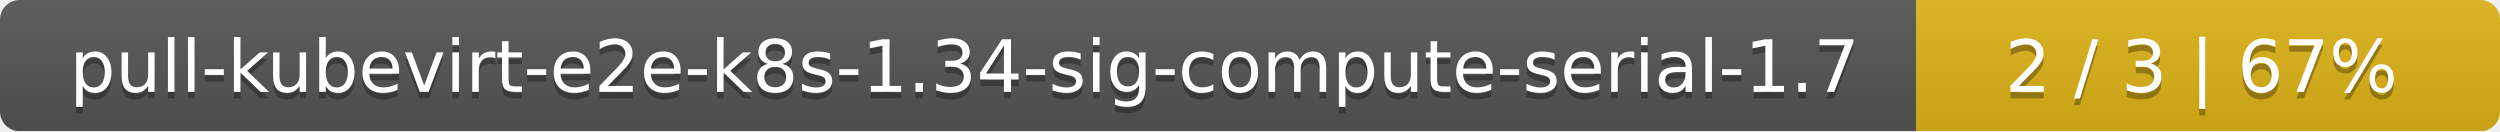
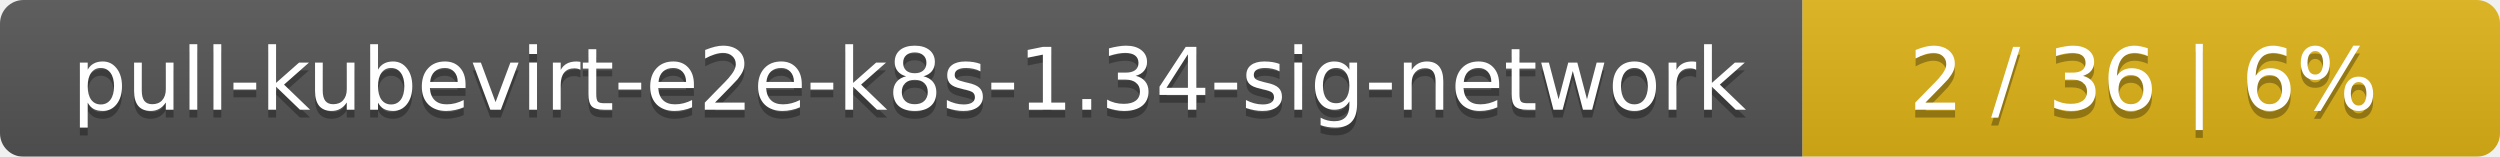
- <svg xmlns="http://www.w3.org/2000/svg" width="381" height="20">
+ <svg xmlns="http://www.w3.org/2000/svg" width="319" height="20">
  <linearGradient id="smooth" x2="0" y2="100%">
    <stop offset="0" stop-color="#bbb" stop-opacity=".1" />
    <stop offset="1" stop-opacity=".1" />
  </linearGradient>
  <mask id="round">
-     <rect width="381" height="20" rx="3" fill="#fff" />
+     <rect width="319" height="20" rx="3" fill="#fff" />
  </mask>
  <g mask="url(#round)">
-     <rect width="292" height="20" fill="#555" />
-     <rect x="292" width="89" height="20" fill="#dfb317" />
-     <rect width="381" height="20" fill="url(#smooth)" />
+     <rect width="230" height="20" fill="#555" />
+     <rect x="230" width="89" height="20" fill="#dfb317" />
+     <rect width="319" height="20" fill="url(#smooth)" />
  </g>
  <g fill="#fff" text-anchor="middle" font-family="DejaVu Sans,Verdana,Geneva,sans-serif" font-size="11">
-     <text x="147" y="15" fill="#010101" fill-opacity=".3">pull-kubevirt-e2e-k8s-1.34-sig-compute-serial-1.7</text>
-     <text x="147" y="14">pull-kubevirt-e2e-k8s-1.34-sig-compute-serial-1.7</text>
-     <text x="335.5" y="15" fill="#010101" fill-opacity=".3">2 / 3    |    67%</text>
-     <text x="335.5" y="14">2 / 3    |    67%</text>
+     <text x="116" y="15" fill="#010101" fill-opacity=".3">pull-kubevirt-e2e-k8s-1.34-sig-network</text>
+     <text x="116" y="14">pull-kubevirt-e2e-k8s-1.34-sig-network</text>
+     <text x="273.5" y="15" fill="#010101" fill-opacity=".3">2 / 36    |    6%</text>
+     <text x="273.5" y="14">2 / 36    |    6%</text>
  </g>
</svg>
